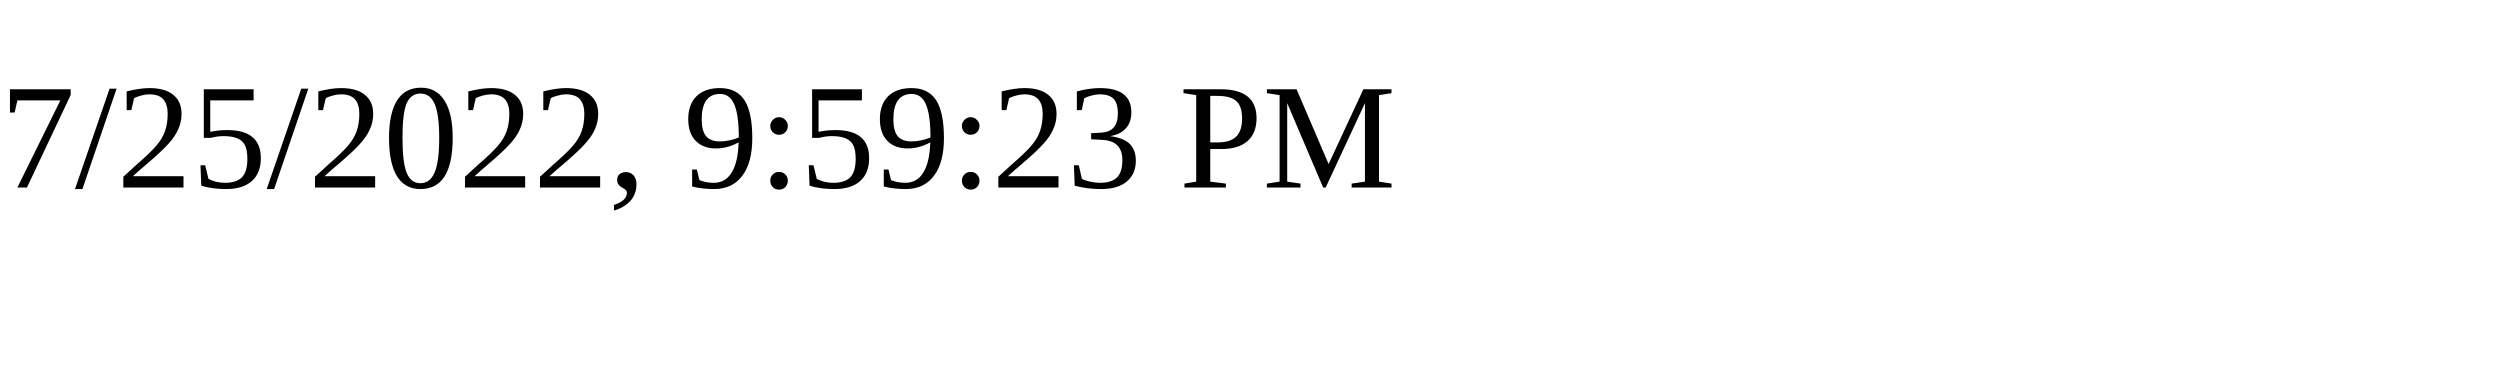
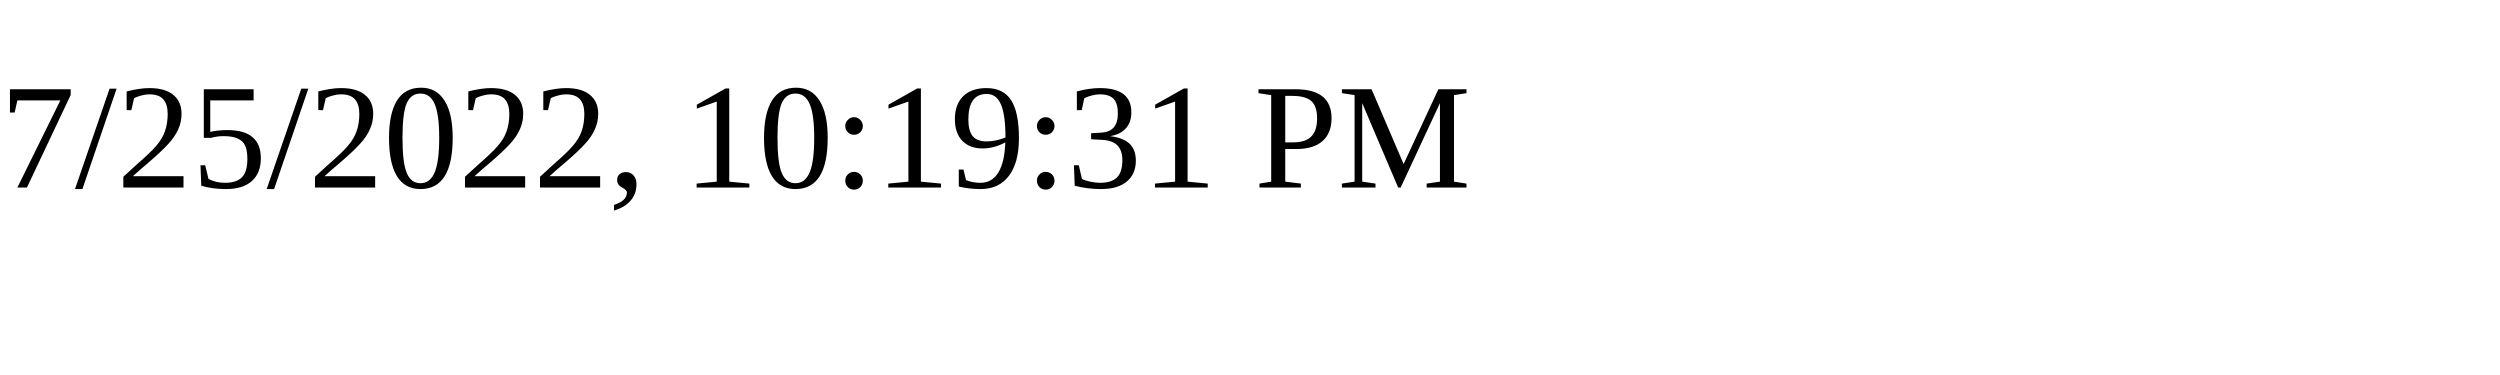
<svg xmlns="http://www.w3.org/2000/svg" height="30" width="200">
-   <text x="0" y="15">7/25/2022, 9:59:23 PM</text>
+   <text x="0" y="15">7/25/2022, 10:19:31 PM</text>
</svg>
